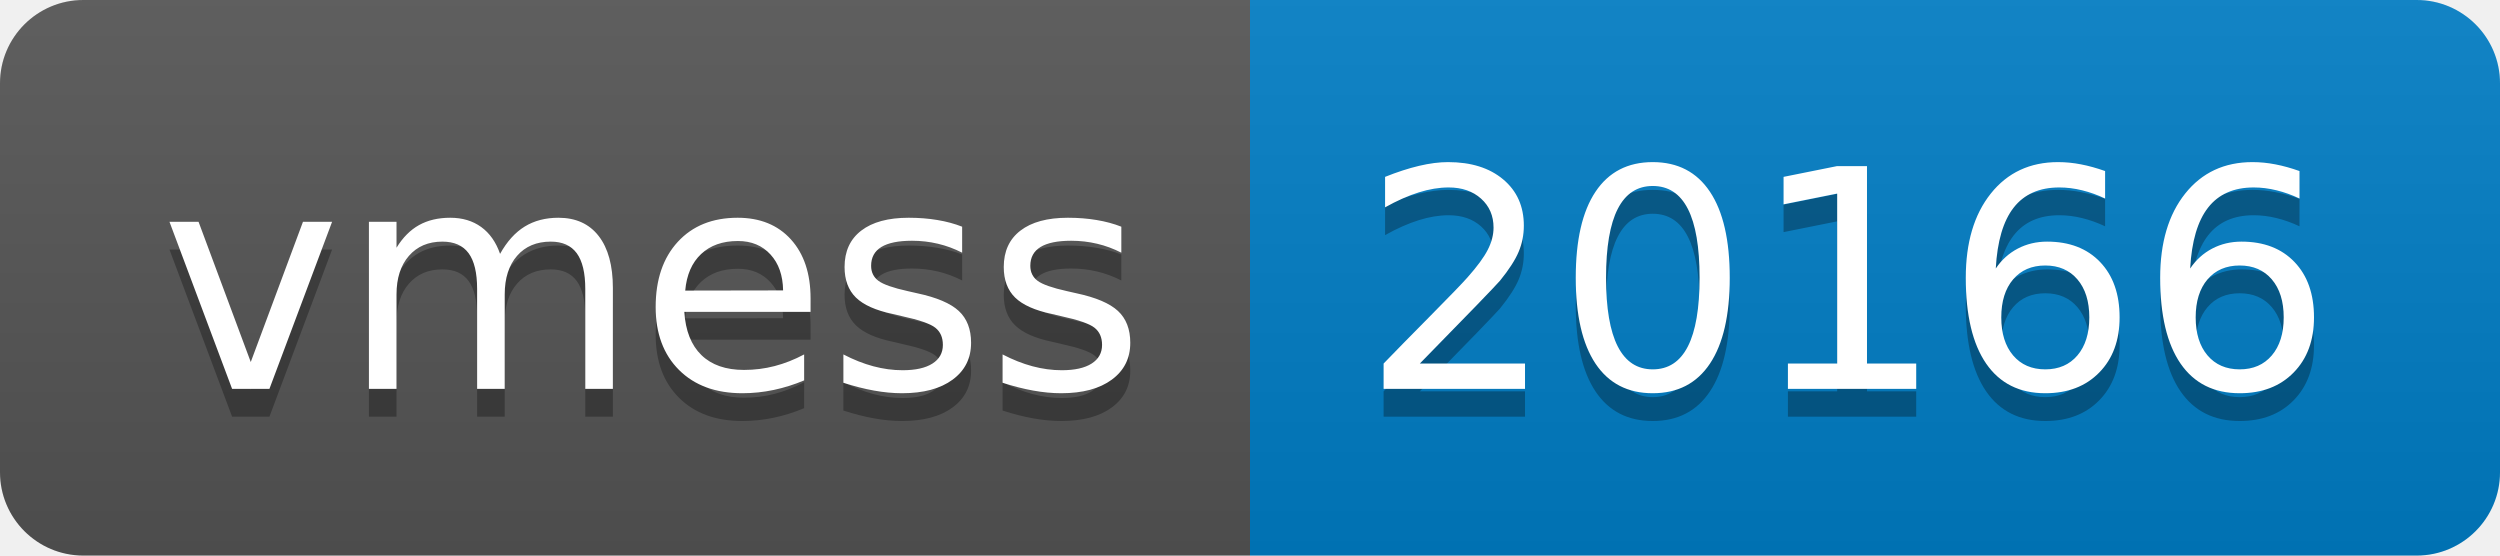
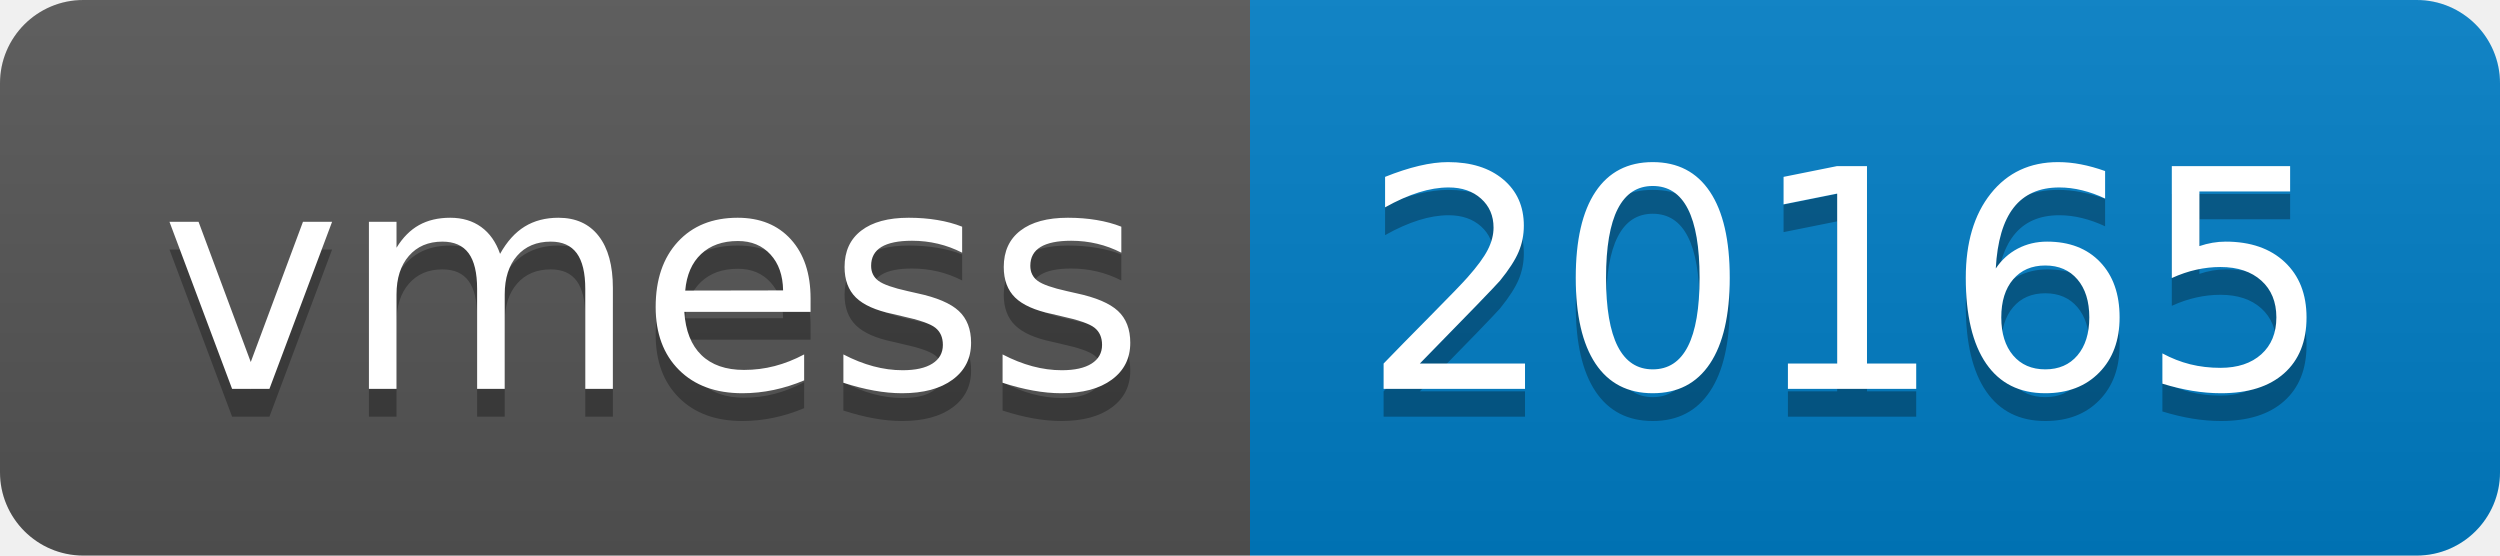
- <svg xmlns="http://www.w3.org/2000/svg" width="90" height="20" role="img" aria-label="vmess: 20166">
+ <svg xmlns="http://www.w3.org/2000/svg" width="90" height="20" role="img" aria-label="vmess: 20165">
  <linearGradient id="s" x2="0" y2="100%">
    <stop offset="0" stop-color="#bbb" stop-opacity=".1" />
    <stop offset="1" stop-opacity=".1" />
  </linearGradient>
  <clipPath id="r">
    <rect width="90" height="20" rx="3" fill="#fff" />
  </clipPath>
  <g clip-path="url(#r)">
    <rect width="45" height="20" fill="#555" />
    <rect x="45" width="45" height="20" fill="#007ec6" />
    <rect width="90" height="20" fill="url(#s)" />
  </g>
  <g fill="#fff" text-anchor="middle" font-family="Verdana,Geneva,DejaVu Sans,sans-serif" text-rendering="geometricPrecision" font-size="110">
    <text aria-hidden="true" x="235" y="150" fill="#010101" fill-opacity=".3" transform="scale(.1)" textLength="350">vmess</text>
    <text x="235" y="140" transform="scale(.1)" fill="#fff" textLength="350">vmess</text>
-     <text aria-hidden="true" x="665" y="150" fill="#010101" fill-opacity=".3" transform="scale(.1)" textLength="350">20166</text>
-     <text x="665" y="140" transform="scale(.1)" fill="#fff" textLength="350">20166</text>
+     <text aria-hidden="true" x="665" y="150" fill="#010101" fill-opacity=".3" transform="scale(.1)" textLength="350">20165</text>
+     <text x="665" y="140" transform="scale(.1)" fill="#fff" textLength="350">20165</text>
  </g>
</svg>
